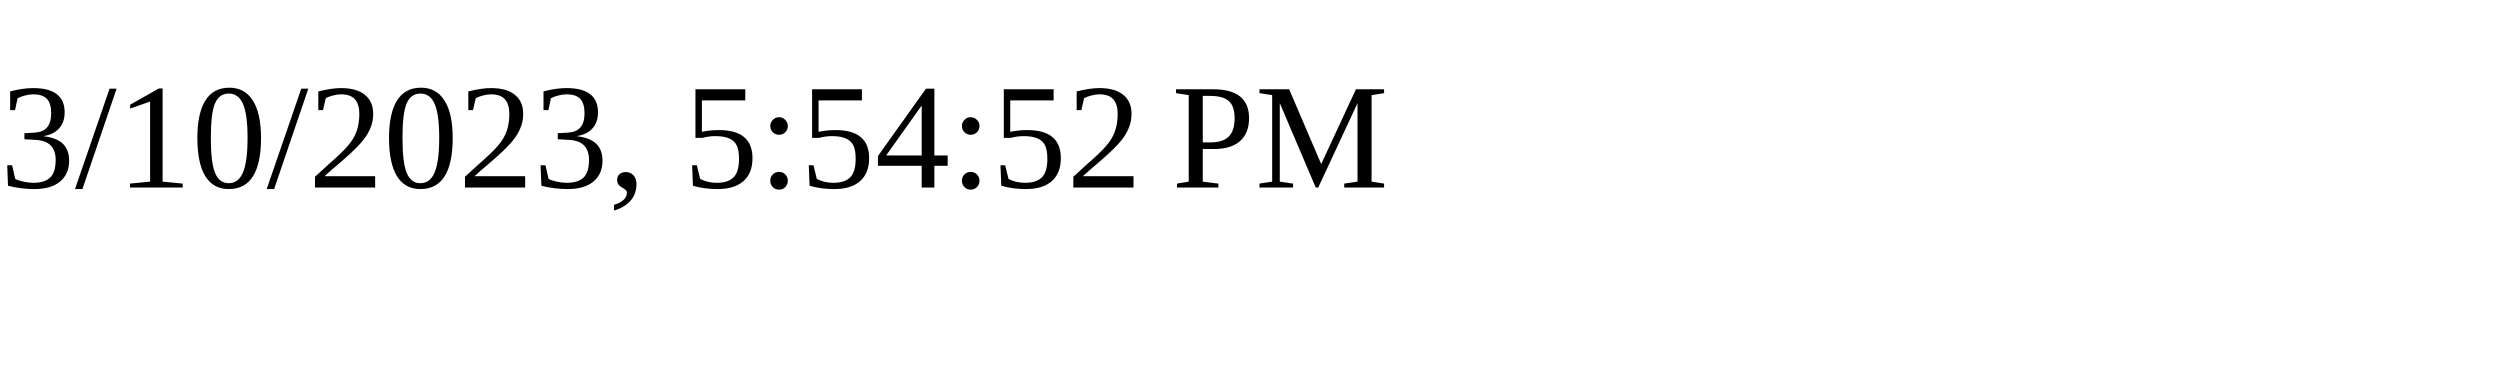
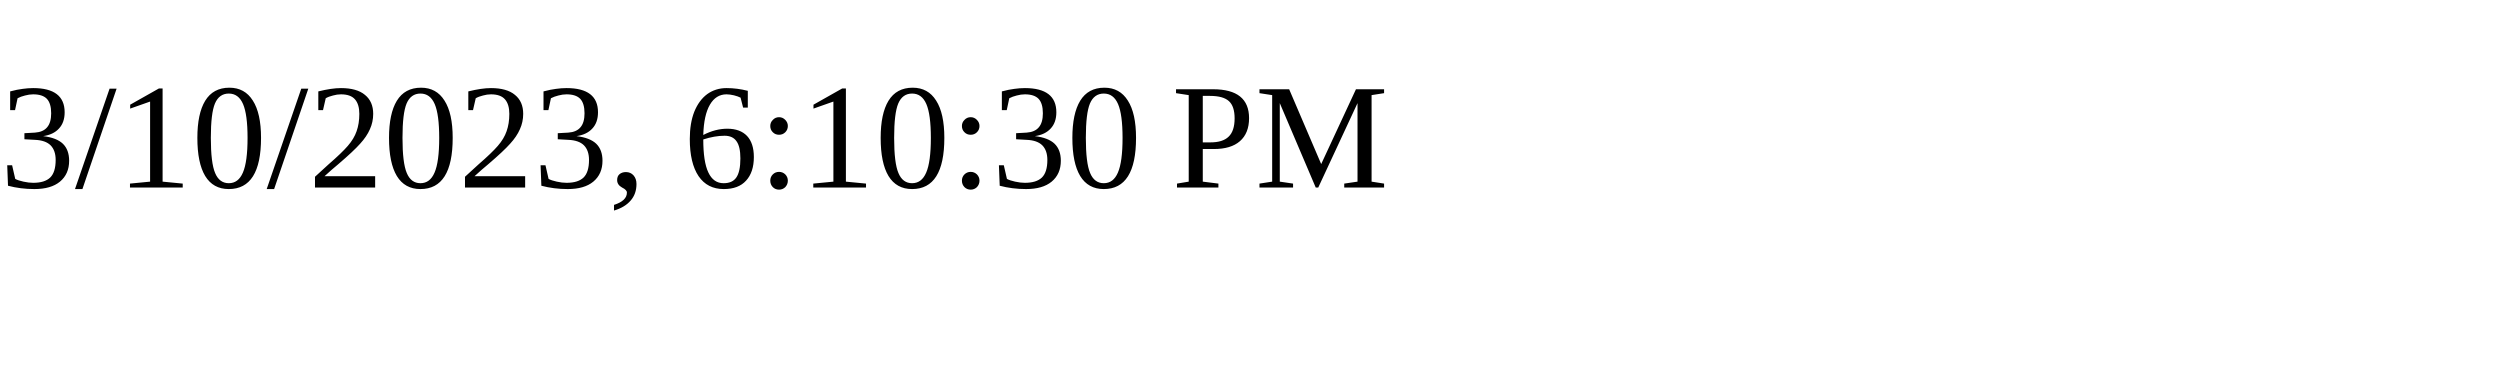
<svg xmlns="http://www.w3.org/2000/svg" height="30" width="200">
-   <text x="0" y="15">3/10/2023, 5:54:52 PM</text>
+   <text x="0" y="15">3/10/2023, 6:10:30 PM</text>
</svg>
